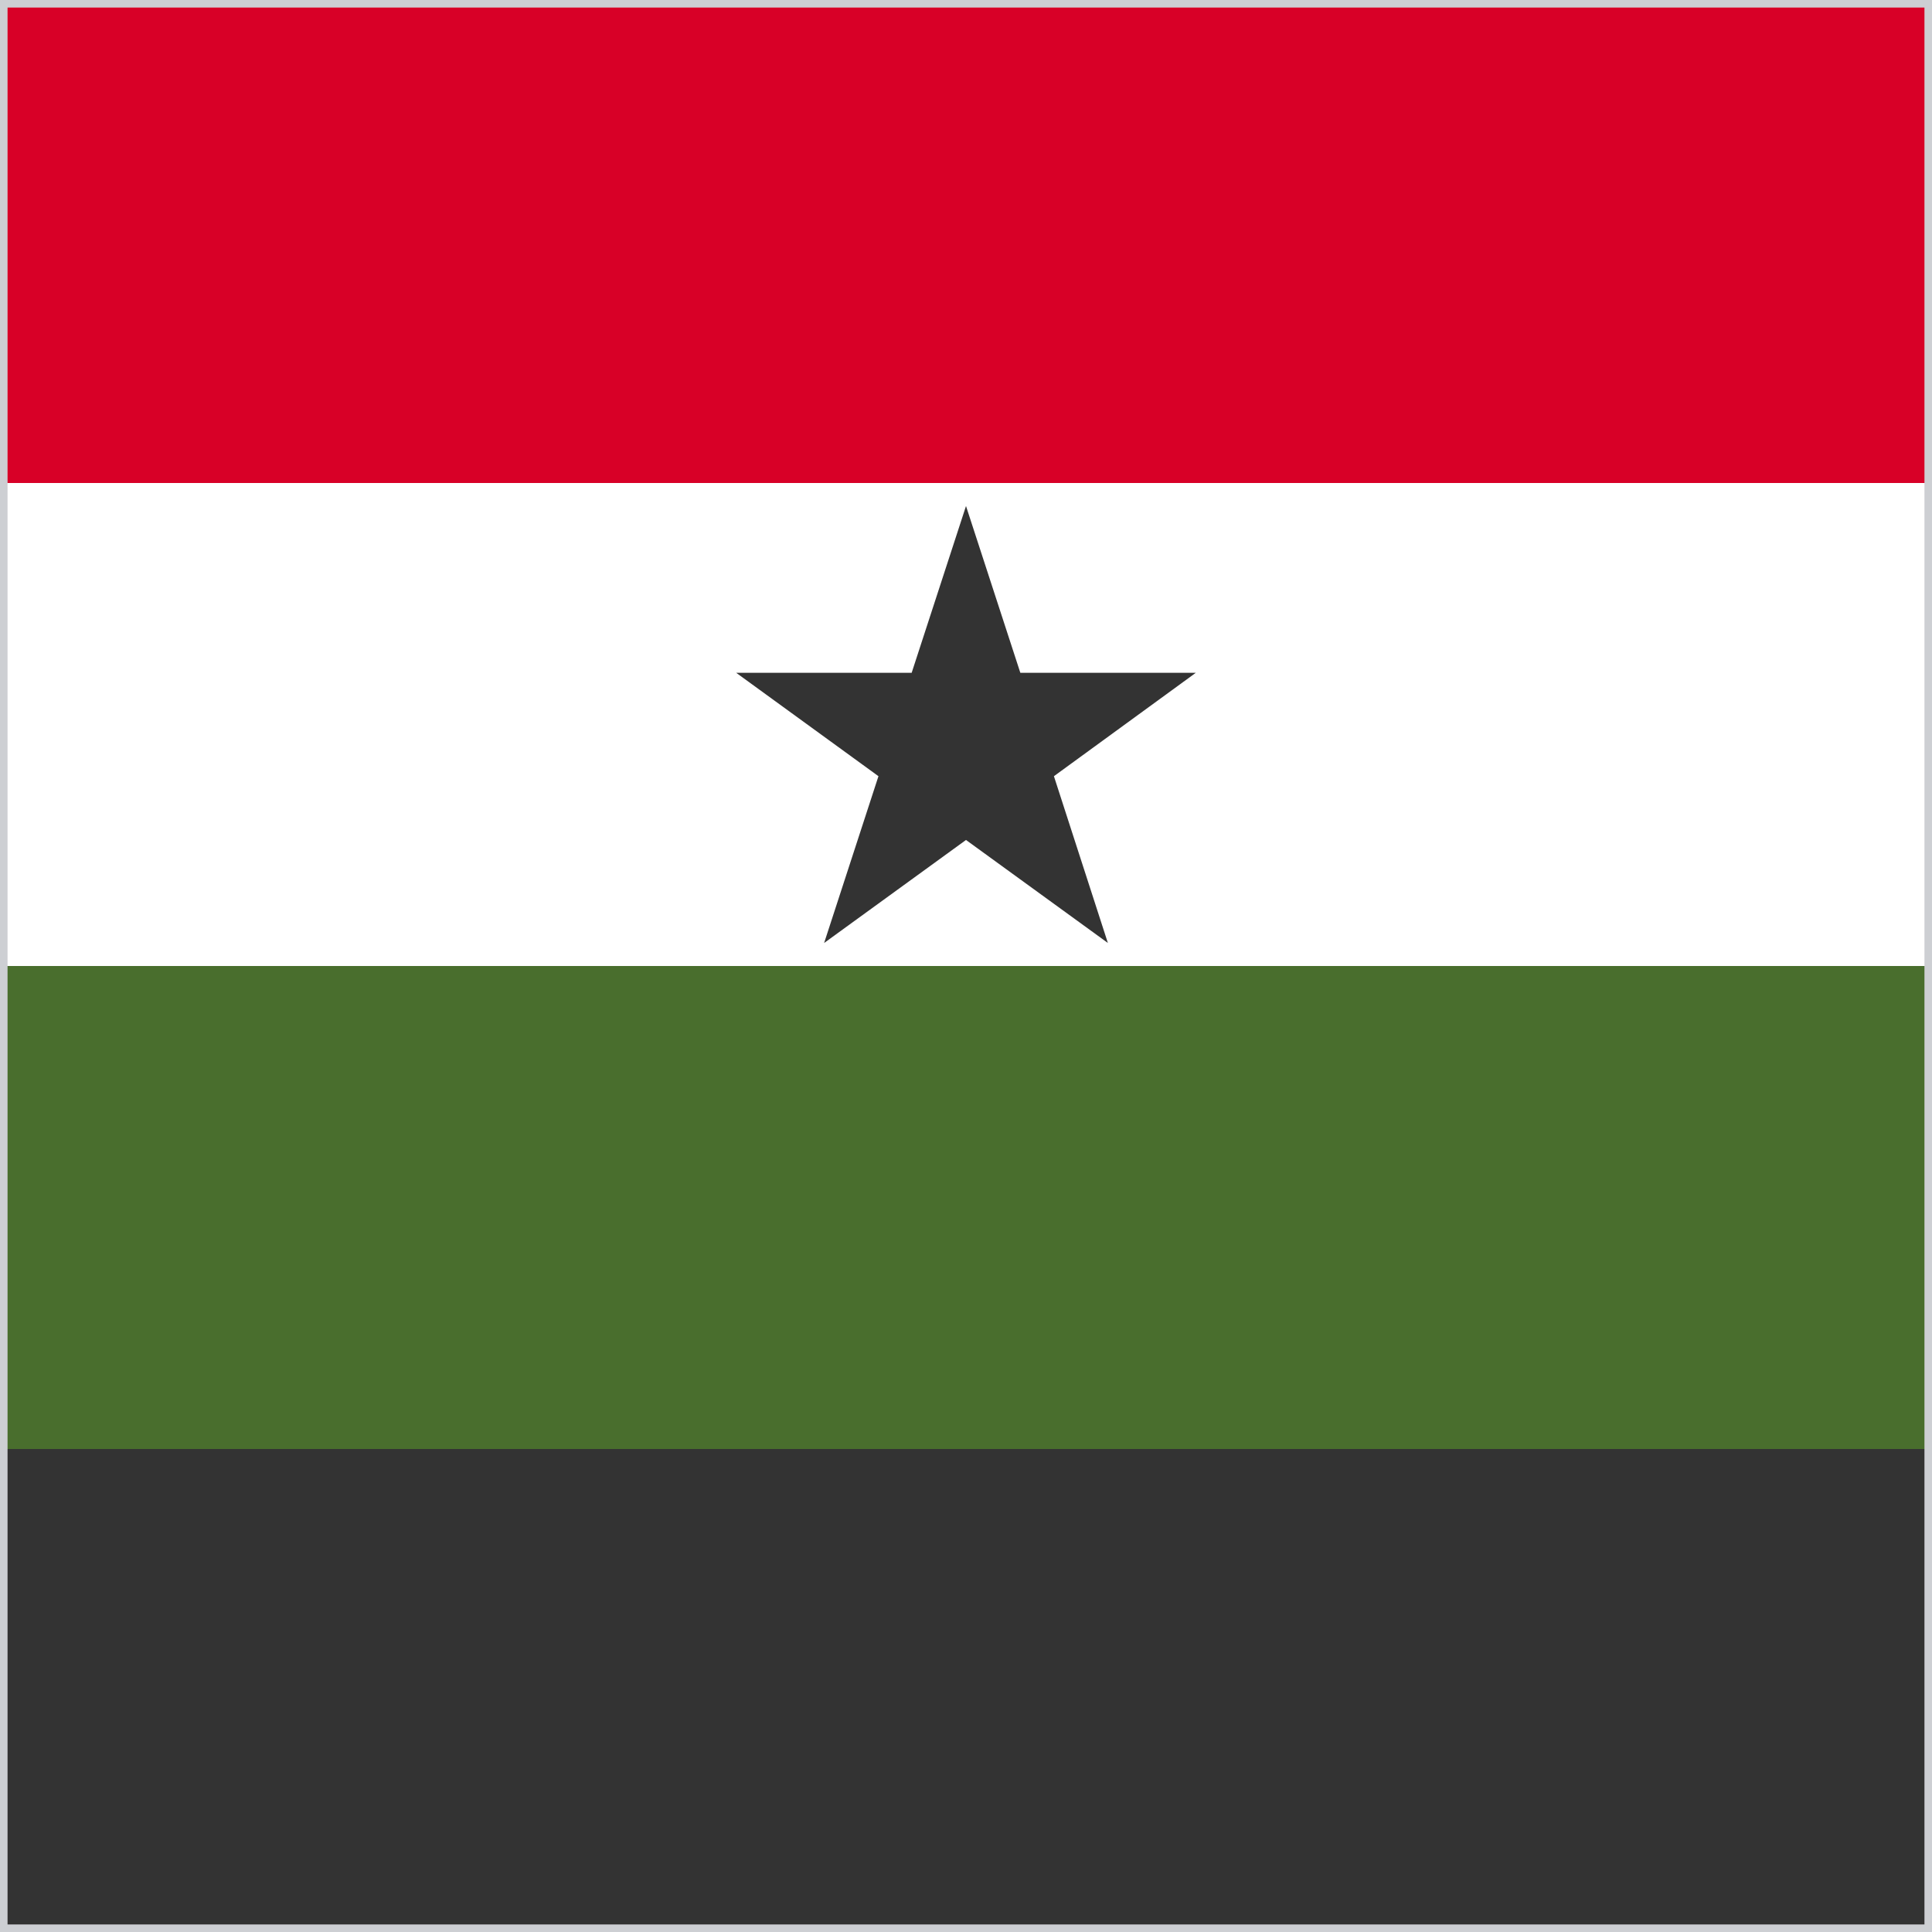
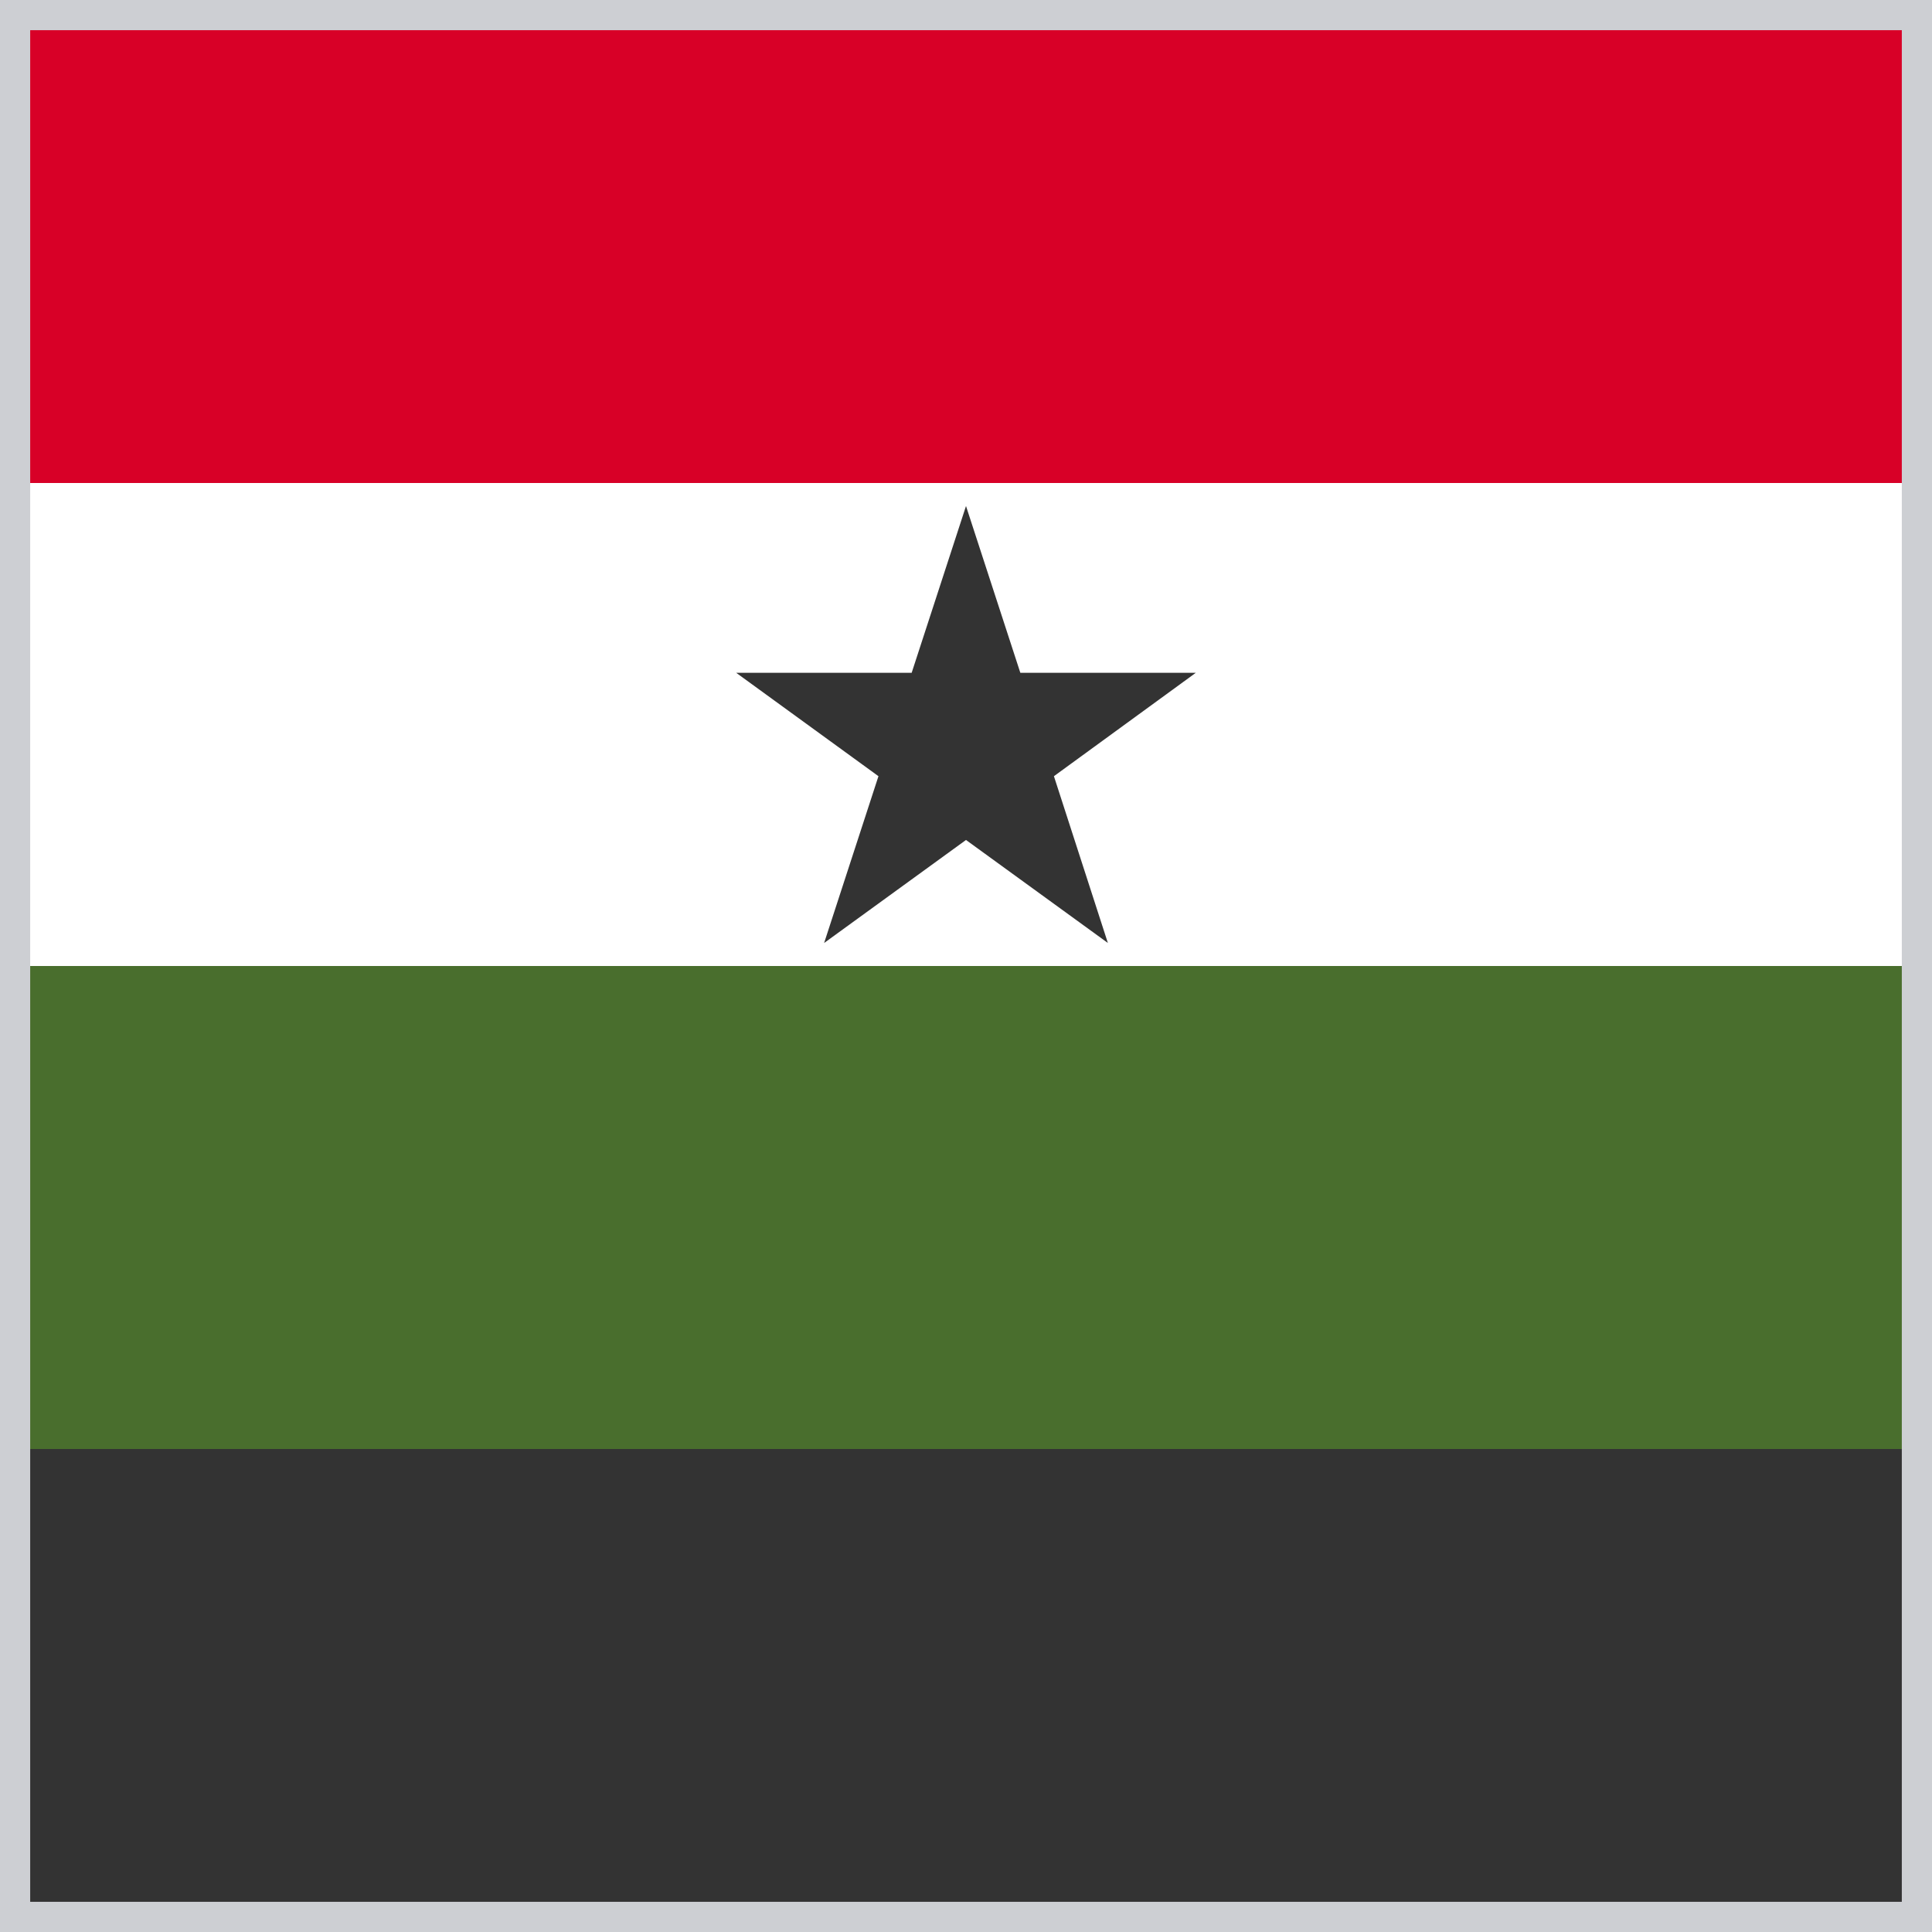
<svg xmlns="http://www.w3.org/2000/svg" width="512" height="512">
  <defs>
    <clipPath id="r">
      <rect width="512" height="512" />
    </clipPath>
  </defs>
  <g clip-path="url(#r)">
    <path fill="#333333" d="m0 384 256-64 256 64v128H0z" />
    <path fill="#496E2D" d="m0 256 256-64 256 64v128H0z" />
    <path fill="#FFFFFF" d="m0 128 256-64 256 64v128H0z" />
    <path fill="#D80027" d="M0 0h512v128H0z" />
    <path fill="#333333" d="m256 134.1 14.4 44.2h46.5l-37.6 27.4 14.3 44.2-37.6-27.3-37.6 27.3 14.4-44.2-37.7-27.4h46.5z" />
-     <rect width="512" height="512" fill="none" stroke="#cdcfd3" stroke-width="4" />
+     <rect width="512" height="512" fill="none" stroke="#cdcfd3" stroke-width="16" />
  </g>
</svg>
